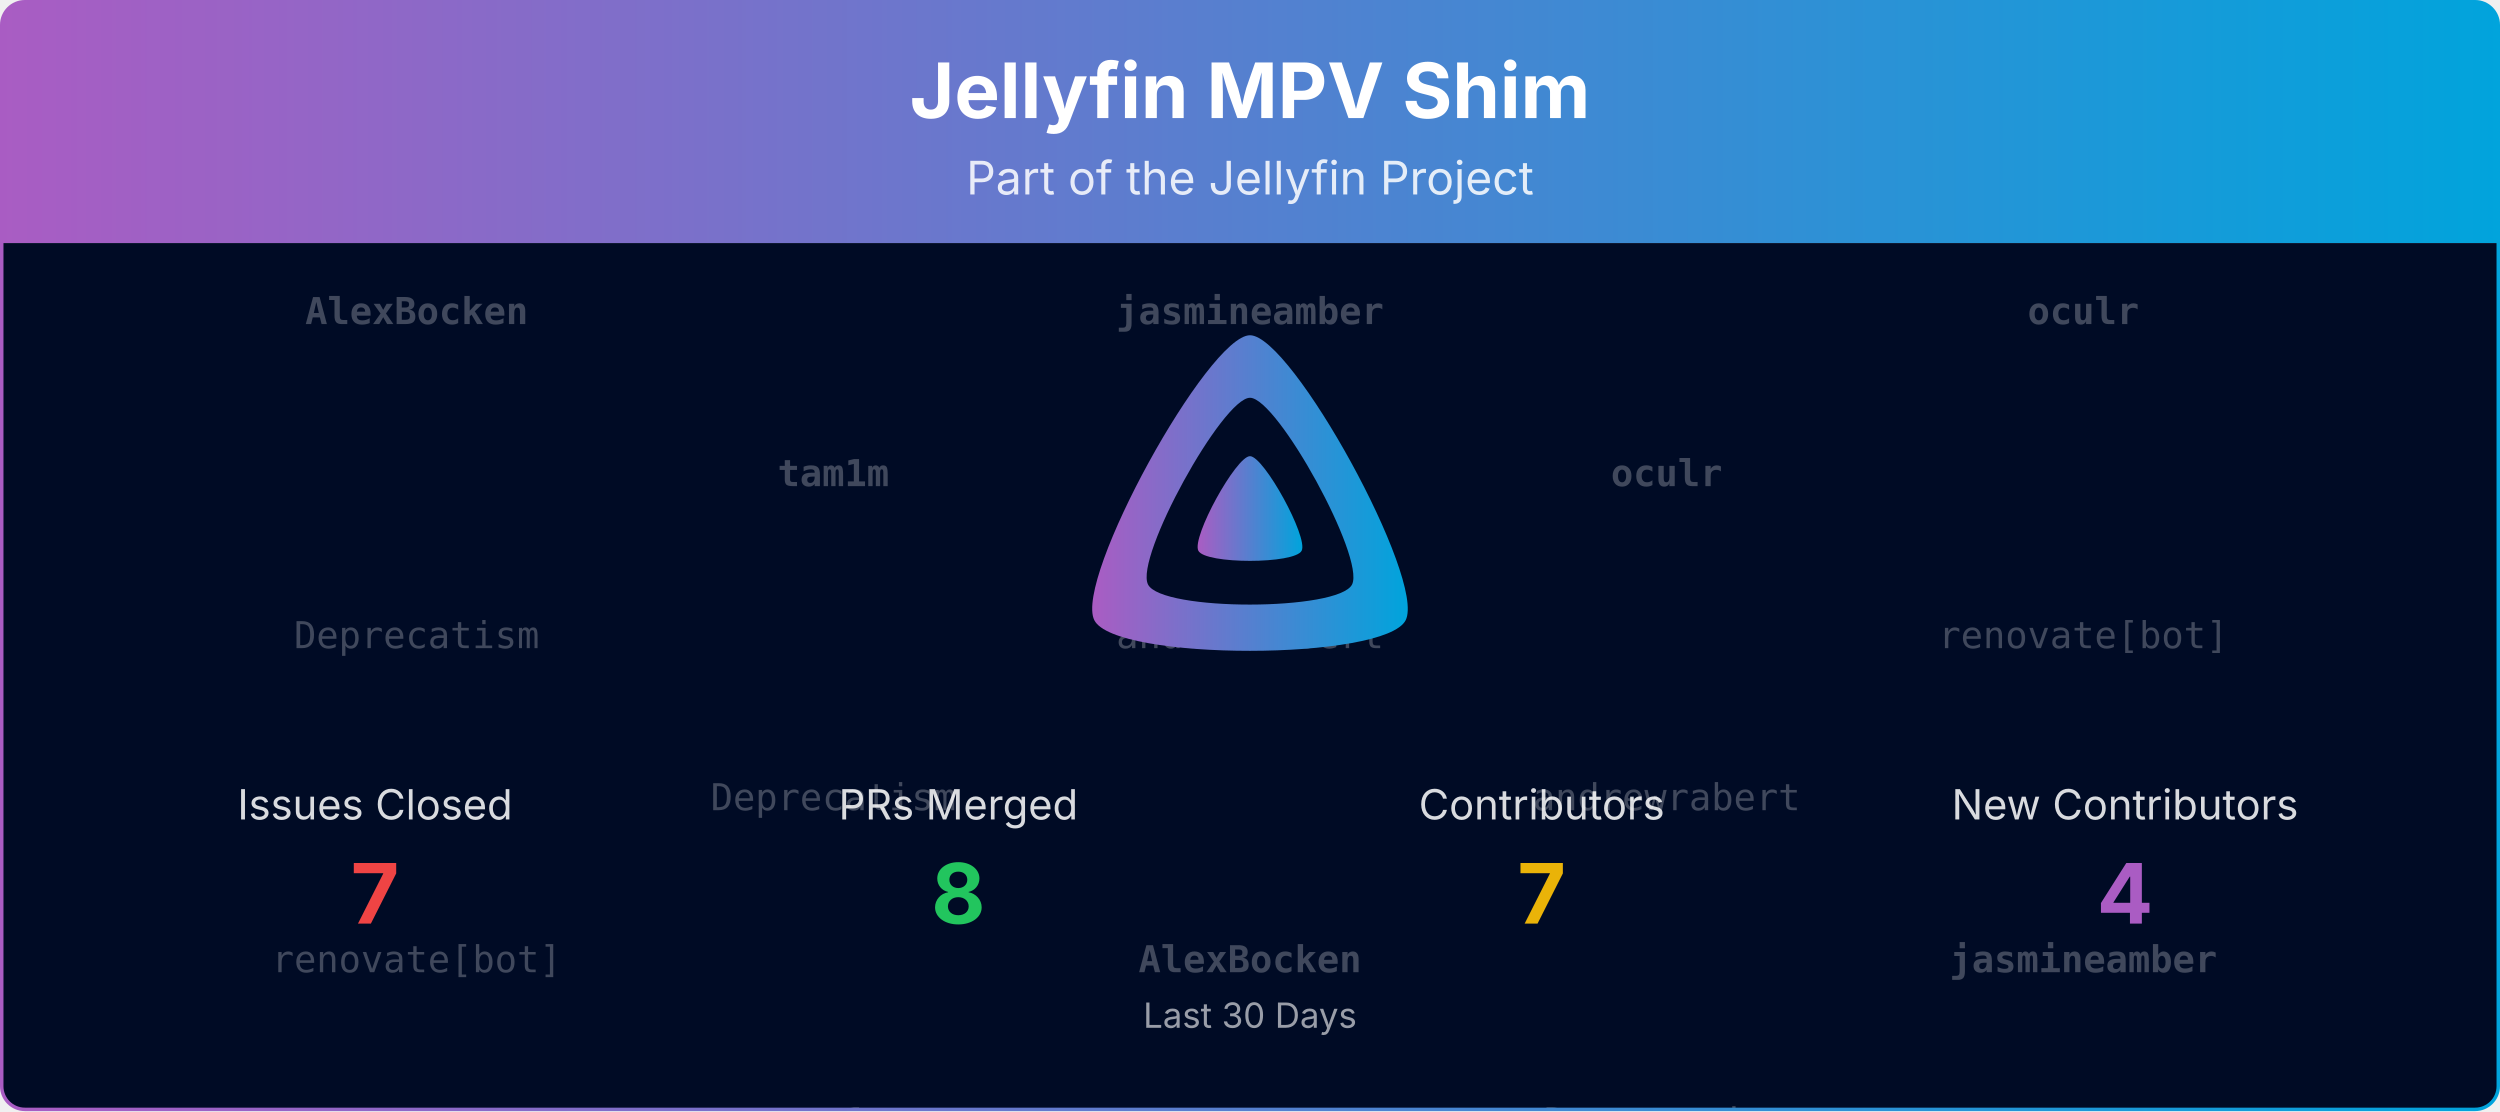
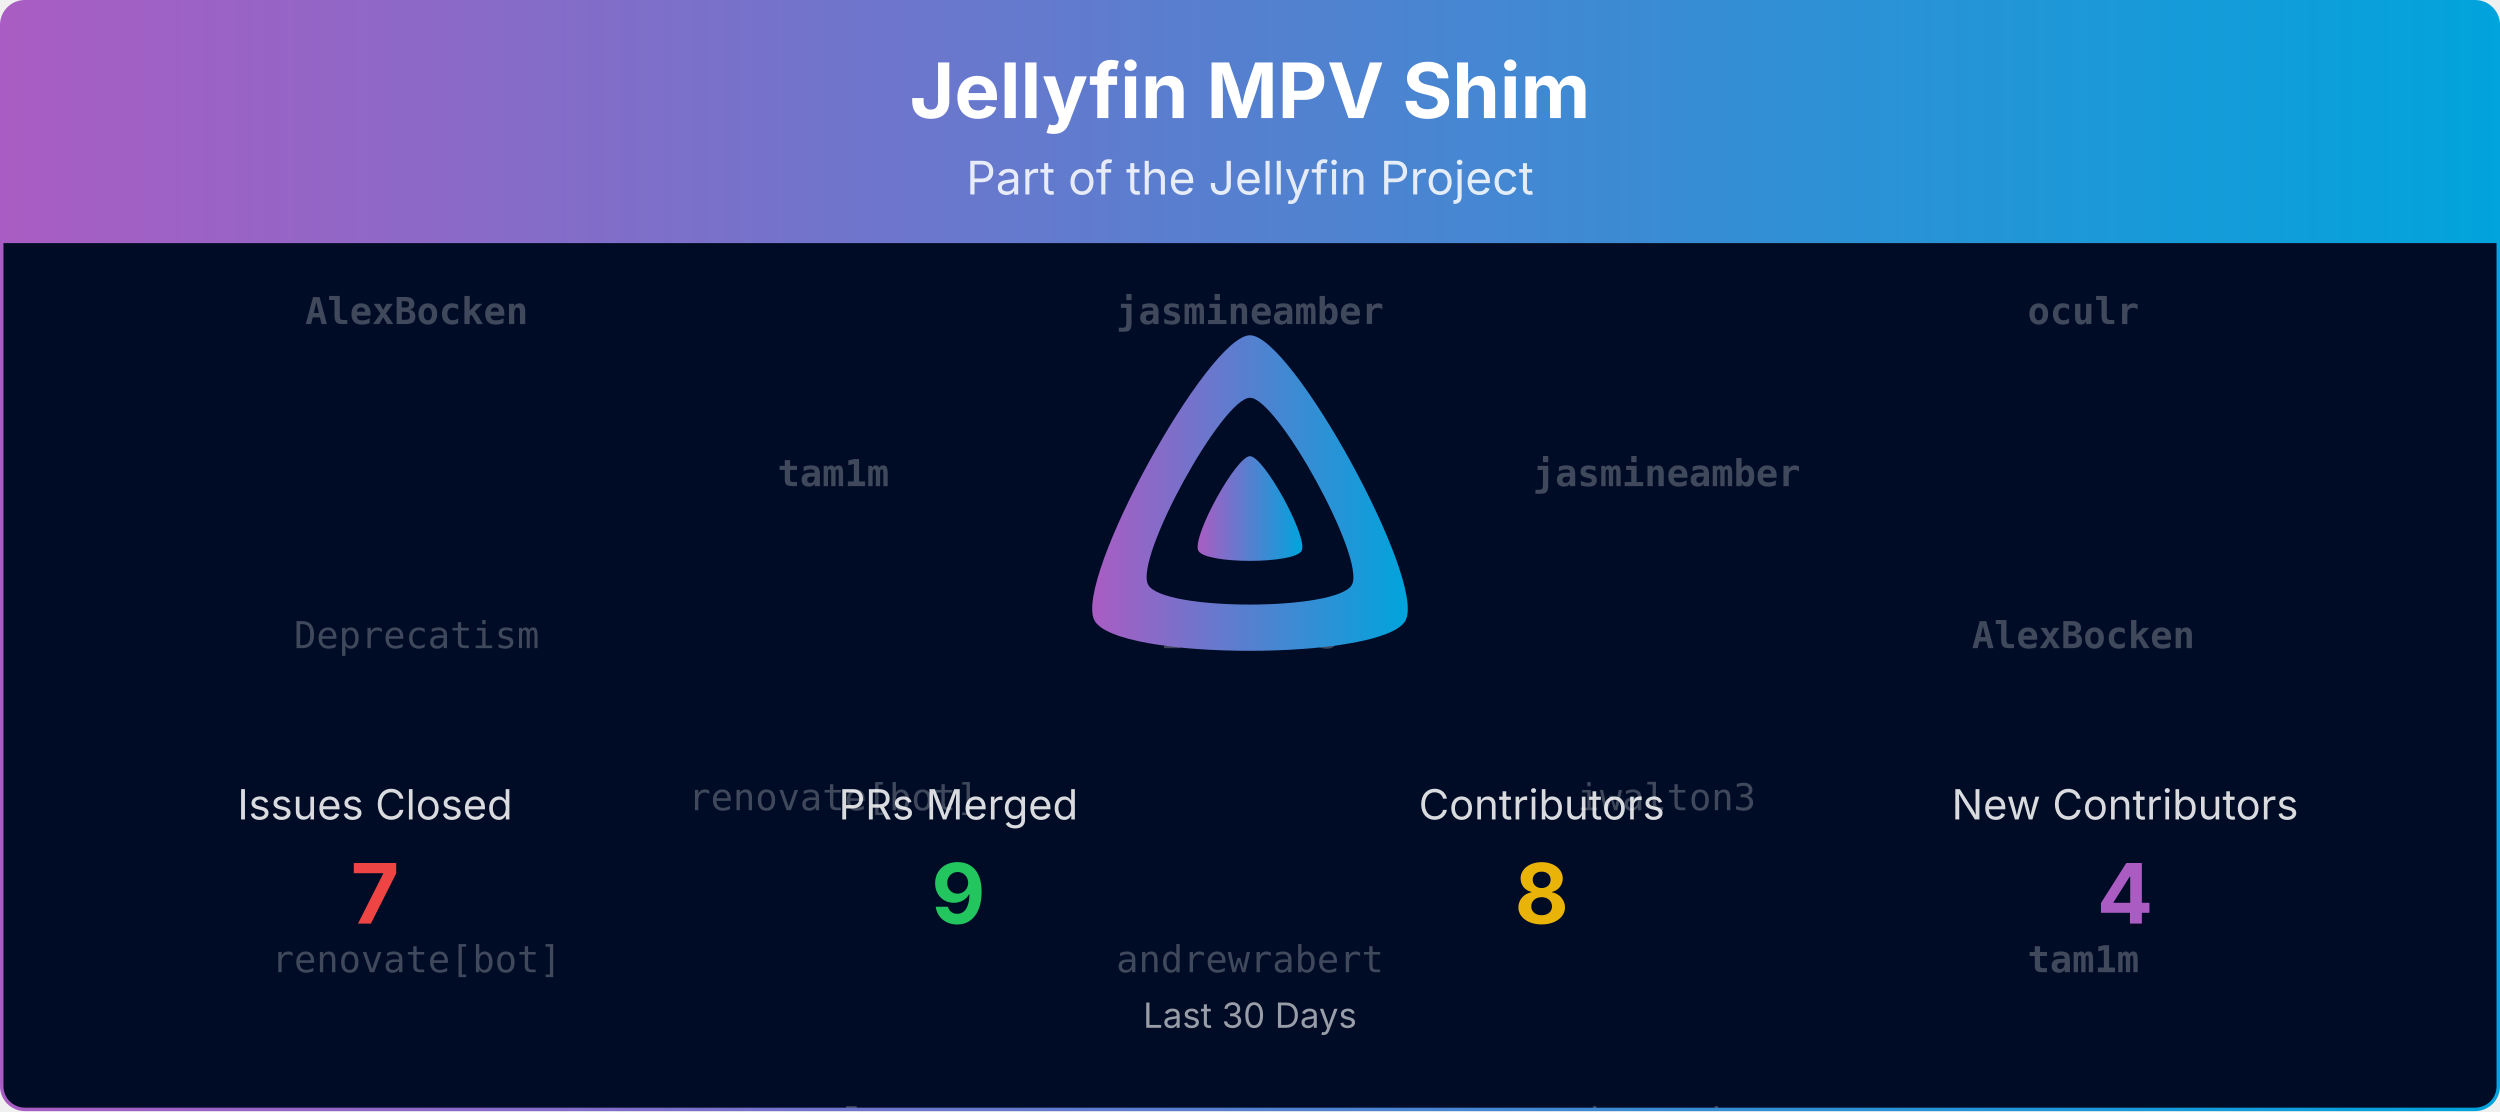
<svg xmlns="http://www.w3.org/2000/svg" viewBox="0 0 1080 480" width="100%" role="img" aria-label="Jellyfin MPV Shim">
  <defs>
    <linearGradient id="banner-jellyfin-mpv-shim-grad" x1="0" y1="0" x2="1" y2="0">
      <stop offset="0%" stop-color="#AA5CC3" />
      <stop offset="100%" stop-color="#00A4DC" />
    </linearGradient>
    <clipPath id="banner-jellyfin-mpv-shim-grad-clip">
      <rect x="0.75" y="0.75" width="1078.5" height="478.5" rx="10" ry="10" />
    </clipPath>
  </defs>
  <defs>
    <clipPath id="banner-jellyfin-mpv-shim-grad-rain-clip">
      <rect x="0.75" y="105" width="1078.5" height="374.25" />
    </clipPath>
  </defs>
  <g clip-path="url(#banner-jellyfin-mpv-shim-grad-clip)">
    <path d="M0.75,10.75 A10.0,10.0 0 0 1 10.75,0.75 L1069.25,0.75 A10.0,10.0 0 0 1 1079.25,10.75 L1079.25,105.00 L0.75,105.00 Z" fill="url(#banner-jellyfin-mpv-shim-grad)" />
    <text x="540.0" y="51" text-anchor="middle" font-size="33" font-weight="700" font-family="Plus Jakarta Sans, system-ui, -apple-system, Segoe UI, sans-serif" fill="#ffffff">Jellyfin MPV Shim</text>
    <text x="540.0" y="84" text-anchor="middle" font-size="20" font-family="Plus Jakarta Sans, system-ui, -apple-system, Segoe UI, sans-serif" fill="#ffffff" opacity="0.85">Part of the Jellyfin Project</text>
    <rect x="0.75" y="105" width="1078.5" height="374.25" fill="#000b25" />
    <g opacity="0.25" clip-path="url(#banner-jellyfin-mpv-shim-grad-rain-clip)" font-family="ui-monospace, SFMono-Regular, Menlo, Consolas, monospace" font-size="16" fill="#ffffff" text-anchor="middle">
      <g transform="translate(180.00,105)">
        <g>
          <animateTransform attributeName="transform" type="translate" values="0,-420;0,0" dur="10.00s" begin="-0.00s" repeatCount="indefinite" />
          <text y="35.0" font-weight="700">AlexBocken</text>
          <text y="175.0">Deprecatism</text>
          <text y="315.0">renovate[bot]</text>
          <text y="455.0" font-weight="700">AlexBocken</text>
          <text y="595.0">Deprecatism</text>
          <text y="735.0">renovate[bot]</text>
        </g>
      </g>
      <g transform="translate(540.00,105)">
        <g>
          <animateTransform attributeName="transform" type="translate" values="0,-420;0,0" dur="10.00s" begin="-1.91s" repeatCount="indefinite" />
          <text y="35.0" font-weight="700">jasmineamber</text>
-           <text y="175.0">andrewrabert</text>
-           <text y="315.0" font-weight="700">AlexBocken</text>
+           <text y="175.0">iwalton3</text>
+           <text y="315.0">andrewrabert</text>
          <text y="455.0" font-weight="700">jasmineamber</text>
-           <text y="595.0">andrewrabert</text>
-           <text y="735.0" font-weight="700">AlexBocken</text>
+           <text y="595.0">iwalton3</text>
+           <text y="735.0">andrewrabert</text>
        </g>
      </g>
      <g transform="translate(900.00,105)">
        <g>
          <animateTransform attributeName="transform" type="translate" values="0,-420;0,0" dur="10.00s" begin="-3.82s" repeatCount="indefinite" />
          <text y="35.0" font-weight="700">oculr</text>
-           <text y="175.0">renovate[bot]</text>
-           <text y="315.0" font-weight="700">jasmineamber</text>
+           <text y="175.0" font-weight="700">AlexBocken</text>
+           <text y="315.0" font-weight="700">tam1m</text>
          <text y="455.0" font-weight="700">oculr</text>
-           <text y="595.0">renovate[bot]</text>
-           <text y="735.0" font-weight="700">jasmineamber</text>
+           <text y="595.0" font-weight="700">AlexBocken</text>
+           <text y="735.0" font-weight="700">tam1m</text>
        </g>
      </g>
      <g transform="translate(360.00,105)">
        <g>
          <animateTransform attributeName="transform" type="translate" values="0,-420;0,0" dur="10.00s" begin="-5.73s" repeatCount="indefinite" />
          <text y="105.0" font-weight="700">tam1m</text>
-           <text y="245.0">Deprecatism</text>
-           <text y="385.0" font-weight="700">tam1m</text>
+           <text y="245.0">renovate[bot]</text>
+           <text y="385.0" font-weight="700">oculr</text>
          <text y="525.0" font-weight="700">tam1m</text>
-           <text y="665.0">Deprecatism</text>
-           <text y="805.0" font-weight="700">tam1m</text>
+           <text y="665.0">renovate[bot]</text>
+           <text y="805.0" font-weight="700">oculr</text>
        </g>
      </g>
      <g transform="translate(720.00,105)">
        <g>
          <animateTransform attributeName="transform" type="translate" values="0,-420;0,0" dur="10.00s" begin="-7.64s" repeatCount="indefinite" />
-           <text y="105.0" font-weight="700">oculr</text>
-           <text y="245.0">andrewrabert</text>
-           <text y="385.0">Deprecatism</text>
-           <text y="525.0" font-weight="700">oculr</text>
-           <text y="665.0">andrewrabert</text>
-           <text y="805.0">Deprecatism</text>
+           <text y="105.0" font-weight="700">jasmineamber</text>
+           <text y="245.0">iwalton3</text>
+           <text y="385.0">andrewrabert</text>
+           <text y="525.0" font-weight="700">jasmineamber</text>
+           <text y="665.0">iwalton3</text>
+           <text y="805.0">andrewrabert</text>
        </g>
      </g>
    </g>
    <g transform="translate(465.00,138.00) scale(0.29297)">
      <path fill="url(#banner-jellyfin-mpv-shim-grad)" fill-rule="evenodd" d="M256,23.3c-61.6,0-259.8,359.4-229.6,420.1s429.3,60,459.2,0S317.6,23.3,256,23.3zM406.5,390.8c-19.6,39.3-281.1,39.8-300.9,0s110.1-275.3,150.4-275.3S426.1,351.4,406.5,390.8z" />
      <path fill="url(#banner-jellyfin-mpv-shim-grad)" d="M256,201.6c-20.4,0-86.2,119.3-76.2,139.4s142.5,19.9,152.4,0S276.5,201.6,256,201.6z" />
    </g>
    <text x="162.0" y="354.0" text-anchor="middle" font-size="18" font-family="Plus Jakarta Sans, system-ui, -apple-system, Segoe UI, sans-serif" fill="#ffffff" opacity="0.85">Issues Closed</text>
    <text x="162.0" y="399.0" text-anchor="middle" font-size="36" font-weight="700" font-family="Plus Jakarta Sans, system-ui, -apple-system, Segoe UI, sans-serif" fill="#ef4444">7</text>
    <text x="414.0" y="354.0" text-anchor="middle" font-size="18" font-family="Plus Jakarta Sans, system-ui, -apple-system, Segoe UI, sans-serif" fill="#ffffff" opacity="0.85">PRs Merged</text>
-     <text x="414.0" y="399.0" text-anchor="middle" font-size="36" font-weight="700" font-family="Plus Jakarta Sans, system-ui, -apple-system, Segoe UI, sans-serif" fill="#22c55e">8</text>
+     <text x="414.0" y="399.0" text-anchor="middle" font-size="36" font-weight="700" font-family="Plus Jakarta Sans, system-ui, -apple-system, Segoe UI, sans-serif" fill="#22c55e">9</text>
    <text x="666.0" y="354.0" text-anchor="middle" font-size="18" font-family="Plus Jakarta Sans, system-ui, -apple-system, Segoe UI, sans-serif" fill="#ffffff" opacity="0.85">Contributors</text>
-     <text x="666.0" y="399.0" text-anchor="middle" font-size="36" font-weight="700" font-family="Plus Jakarta Sans, system-ui, -apple-system, Segoe UI, sans-serif" fill="#eab308">7</text>
+     <text x="666.0" y="399.0" text-anchor="middle" font-size="36" font-weight="700" font-family="Plus Jakarta Sans, system-ui, -apple-system, Segoe UI, sans-serif" fill="#eab308">8</text>
    <text x="918.0" y="354.0" text-anchor="middle" font-size="18" font-family="Plus Jakarta Sans, system-ui, -apple-system, Segoe UI, sans-serif" fill="#ffffff" opacity="0.85">New Contributors</text>
    <text x="918.0" y="399.0" text-anchor="middle" font-size="36" font-weight="700" font-family="Plus Jakarta Sans, system-ui, -apple-system, Segoe UI, sans-serif" fill="#AA5CC3">4</text>
    <text x="540.0" y="444.0" text-anchor="middle" font-size="15" font-family="Plus Jakarta Sans, system-ui, -apple-system, Segoe UI, sans-serif" fill="#ffffff" opacity="0.6">Last 30 Days</text>
  </g>
  <rect x="0.75" y="0.75" width="1078.5" height="478.5" rx="10" ry="10" fill="none" stroke="url(#banner-jellyfin-mpv-shim-grad)" stroke-width="1.5" />
</svg>
